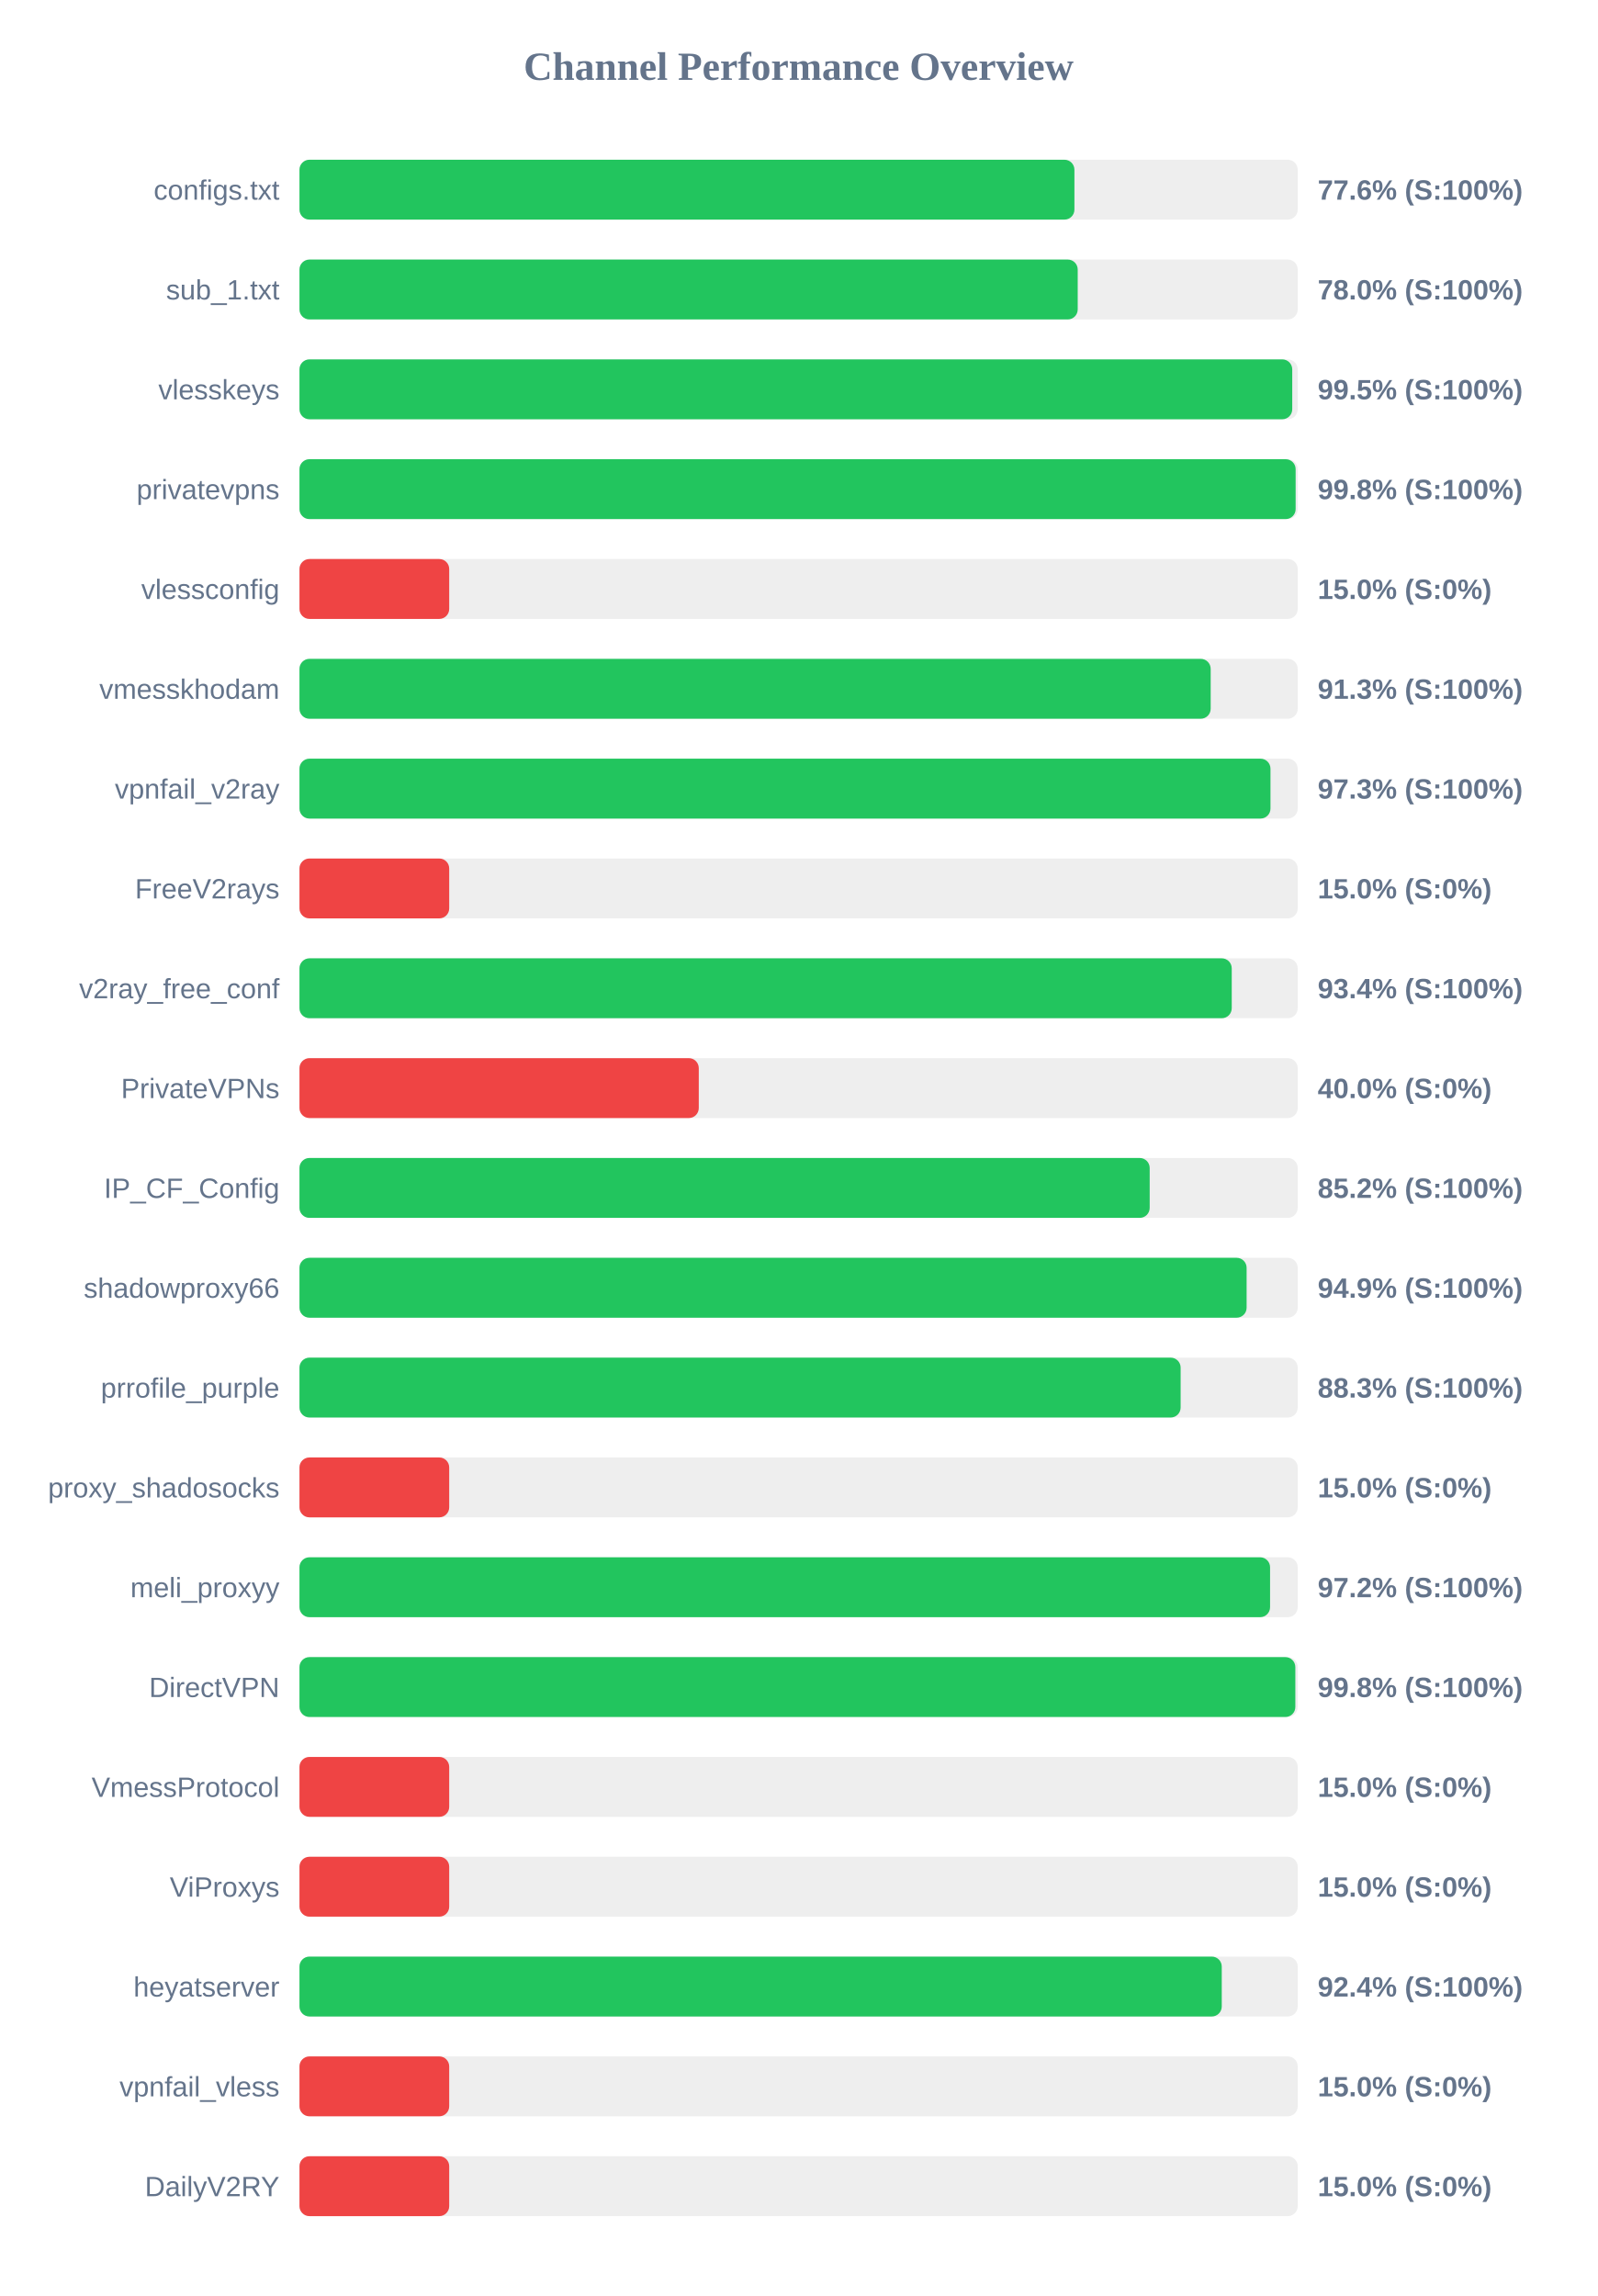
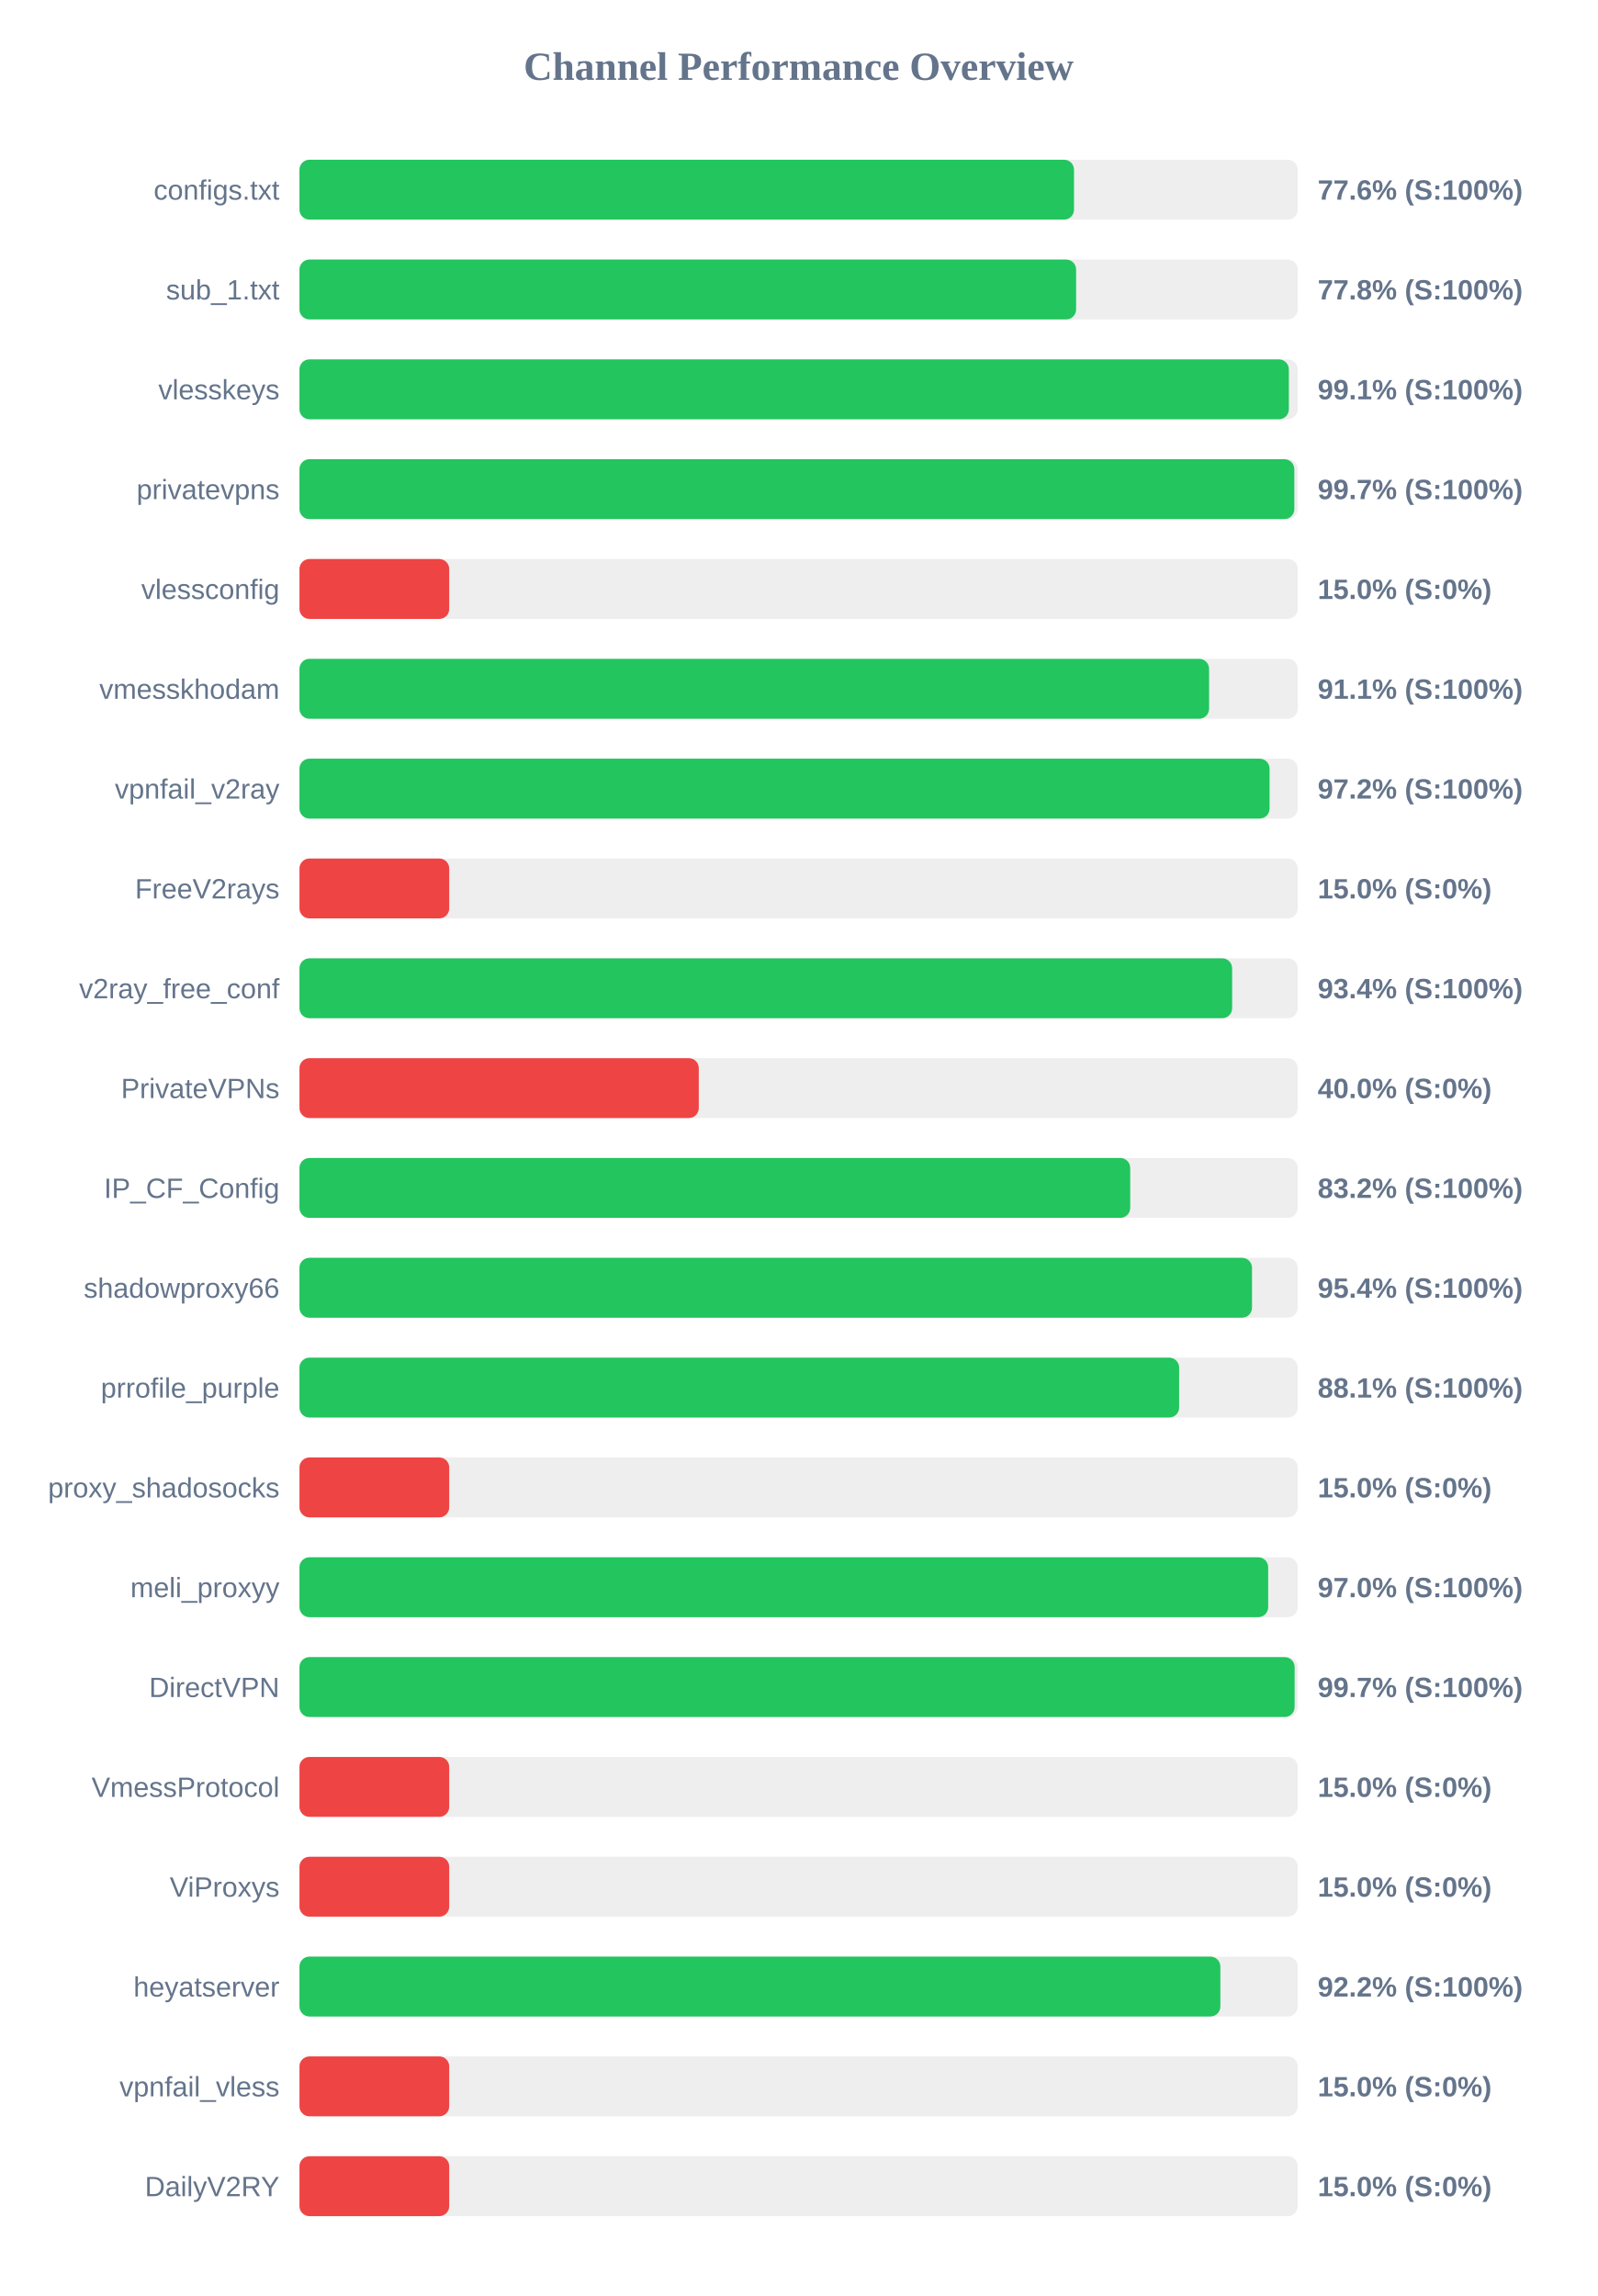
<svg xmlns="http://www.w3.org/2000/svg" width="800" height="1150" version="1.1">
  <style>
        .row { font: 14px Arial; fill: #64748b; }
        .score { font: bold 14px Arial; fill: #64748b; }
    </style>
  <text x="400" y="40" text-anchor="middle" font-size="20px" font-weight="bold" fill="#64748b">Channel Performance Overview</text>
  <rect x="150" y="80" width="500" height="30" fill="#eee" rx="5" />
-   <rect x="150" y="80" width="388.15" height="30" fill="#22c55e" rx="5" />
+   <rect x="150" y="80" width="387.95" height="30" fill="#22c55e" rx="5" />
  <text x="140" y="100" text-anchor="end" class="row">configs.txt</text>
  <text x="660" y="100" text-anchor="start" class="score">77.6% (S:100%)</text>
  <rect x="150" y="130" width="500" height="30" fill="#eee" rx="5" />
-   <rect x="150" y="130" width="389.8" height="30" fill="#22c55e" rx="5" />
+   <rect x="150" y="130" width="389.0" height="30" fill="#22c55e" rx="5" />
  <text x="140" y="150" text-anchor="end" class="row">sub_1.txt</text>
-   <text x="660" y="150" text-anchor="start" class="score">78.0% (S:100%)</text>
+   <text x="660" y="150" text-anchor="start" class="score">77.8% (S:100%)</text>
  <rect x="150" y="180" width="500" height="30" fill="#eee" rx="5" />
-   <rect x="150" y="180" width="497.25" height="30" fill="#22c55e" rx="5" />
+   <rect x="150" y="180" width="495.55" height="30" fill="#22c55e" rx="5" />
  <text x="140" y="200" text-anchor="end" class="row">vlesskeys</text>
-   <text x="660" y="200" text-anchor="start" class="score">99.5% (S:100%)</text>
+   <text x="660" y="200" text-anchor="start" class="score">99.1% (S:100%)</text>
  <rect x="150" y="230" width="500" height="30" fill="#eee" rx="5" />
-   <rect x="150" y="230" width="498.95" height="30" fill="#22c55e" rx="5" />
+   <rect x="150" y="230" width="498.3" height="30" fill="#22c55e" rx="5" />
  <text x="140" y="250" text-anchor="end" class="row">privatevpns</text>
-   <text x="660" y="250" text-anchor="start" class="score">99.8% (S:100%)</text>
+   <text x="660" y="250" text-anchor="start" class="score">99.7% (S:100%)</text>
  <rect x="150" y="280" width="500" height="30" fill="#eee" rx="5" />
  <rect x="150" y="280" width="75.0" height="30" fill="#ef4444" rx="5" />
  <text x="140" y="300" text-anchor="end" class="row">vlessconfig</text>
  <text x="660" y="300" text-anchor="start" class="score">15.0% (S:0%)</text>
  <rect x="150" y="330" width="500" height="30" fill="#eee" rx="5" />
-   <rect x="150" y="330" width="456.4" height="30" fill="#22c55e" rx="5" />
+   <rect x="150" y="330" width="455.6" height="30" fill="#22c55e" rx="5" />
  <text x="140" y="350" text-anchor="end" class="row">vmesskhodam</text>
-   <text x="660" y="350" text-anchor="start" class="score">91.3% (S:100%)</text>
+   <text x="660" y="350" text-anchor="start" class="score">91.1% (S:100%)</text>
  <rect x="150" y="380" width="500" height="30" fill="#eee" rx="5" />
-   <rect x="150" y="380" width="486.35" height="30" fill="#22c55e" rx="5" />
+   <rect x="150" y="380" width="485.9" height="30" fill="#22c55e" rx="5" />
  <text x="140" y="400" text-anchor="end" class="row">vpnfail_v2ray</text>
-   <text x="660" y="400" text-anchor="start" class="score">97.3% (S:100%)</text>
+   <text x="660" y="400" text-anchor="start" class="score">97.2% (S:100%)</text>
  <rect x="150" y="430" width="500" height="30" fill="#eee" rx="5" />
  <rect x="150" y="430" width="75.0" height="30" fill="#ef4444" rx="5" />
  <text x="140" y="450" text-anchor="end" class="row">FreeV2rays</text>
  <text x="660" y="450" text-anchor="start" class="score">15.0% (S:0%)</text>
  <rect x="150" y="480" width="500" height="30" fill="#eee" rx="5" />
-   <rect x="150" y="480" width="466.95" height="30" fill="#22c55e" rx="5" />
+   <rect x="150" y="480" width="467.15" height="30" fill="#22c55e" rx="5" />
  <text x="140" y="500" text-anchor="end" class="row">v2ray_free_conf</text>
  <text x="660" y="500" text-anchor="start" class="score">93.4% (S:100%)</text>
  <rect x="150" y="530" width="500" height="30" fill="#eee" rx="5" />
  <rect x="150" y="530" width="200.0" height="30" fill="#ef4444" rx="5" />
  <text x="140" y="550" text-anchor="end" class="row">PrivateVPNs</text>
  <text x="660" y="550" text-anchor="start" class="score">40.0% (S:0%)</text>
  <rect x="150" y="580" width="500" height="30" fill="#eee" rx="5" />
-   <rect x="150" y="580" width="425.85" height="30" fill="#22c55e" rx="5" />
+   <rect x="150" y="580" width="416.1" height="30" fill="#22c55e" rx="5" />
  <text x="140" y="600" text-anchor="end" class="row">IP_CF_Config</text>
-   <text x="660" y="600" text-anchor="start" class="score">85.2% (S:100%)</text>
+   <text x="660" y="600" text-anchor="start" class="score">83.2% (S:100%)</text>
  <rect x="150" y="630" width="500" height="30" fill="#eee" rx="5" />
-   <rect x="150" y="630" width="474.4" height="30" fill="#22c55e" rx="5" />
+   <rect x="150" y="630" width="477.1" height="30" fill="#22c55e" rx="5" />
  <text x="140" y="650" text-anchor="end" class="row">shadowproxy66</text>
-   <text x="660" y="650" text-anchor="start" class="score">94.9% (S:100%)</text>
+   <text x="660" y="650" text-anchor="start" class="score">95.4% (S:100%)</text>
  <rect x="150" y="680" width="500" height="30" fill="#eee" rx="5" />
-   <rect x="150" y="680" width="441.35" height="30" fill="#22c55e" rx="5" />
+   <rect x="150" y="680" width="440.6" height="30" fill="#22c55e" rx="5" />
  <text x="140" y="700" text-anchor="end" class="row">prrofile_purple</text>
-   <text x="660" y="700" text-anchor="start" class="score">88.3% (S:100%)</text>
+   <text x="660" y="700" text-anchor="start" class="score">88.1% (S:100%)</text>
  <rect x="150" y="730" width="500" height="30" fill="#eee" rx="5" />
  <rect x="150" y="730" width="75.0" height="30" fill="#ef4444" rx="5" />
  <text x="140" y="750" text-anchor="end" class="row">proxy_shadosocks</text>
  <text x="660" y="750" text-anchor="start" class="score">15.0% (S:0%)</text>
  <rect x="150" y="780" width="500" height="30" fill="#eee" rx="5" />
-   <rect x="150" y="780" width="486.15" height="30" fill="#22c55e" rx="5" />
+   <rect x="150" y="780" width="485.2" height="30" fill="#22c55e" rx="5" />
  <text x="140" y="800" text-anchor="end" class="row">meli_proxyy</text>
-   <text x="660" y="800" text-anchor="start" class="score">97.2% (S:100%)</text>
+   <text x="660" y="800" text-anchor="start" class="score">97.0% (S:100%)</text>
  <rect x="150" y="830" width="500" height="30" fill="#eee" rx="5" />
-   <rect x="150" y="830" width="498.8" height="30" fill="#22c55e" rx="5" />
+   <rect x="150" y="830" width="498.45" height="30" fill="#22c55e" rx="5" />
  <text x="140" y="850" text-anchor="end" class="row">DirectVPN</text>
-   <text x="660" y="850" text-anchor="start" class="score">99.8% (S:100%)</text>
+   <text x="660" y="850" text-anchor="start" class="score">99.7% (S:100%)</text>
  <rect x="150" y="880" width="500" height="30" fill="#eee" rx="5" />
  <rect x="150" y="880" width="75.0" height="30" fill="#ef4444" rx="5" />
  <text x="140" y="900" text-anchor="end" class="row">VmessProtocol</text>
  <text x="660" y="900" text-anchor="start" class="score">15.0% (S:0%)</text>
  <rect x="150" y="930" width="500" height="30" fill="#eee" rx="5" />
  <rect x="150" y="930" width="75.0" height="30" fill="#ef4444" rx="5" />
  <text x="140" y="950" text-anchor="end" class="row">ViProxys</text>
  <text x="660" y="950" text-anchor="start" class="score">15.0% (S:0%)</text>
  <rect x="150" y="980" width="500" height="30" fill="#eee" rx="5" />
-   <rect x="150" y="980" width="461.95" height="30" fill="#22c55e" rx="5" />
+   <rect x="150" y="980" width="461.25" height="30" fill="#22c55e" rx="5" />
  <text x="140" y="1000" text-anchor="end" class="row">heyatserver</text>
-   <text x="660" y="1000" text-anchor="start" class="score">92.4% (S:100%)</text>
+   <text x="660" y="1000" text-anchor="start" class="score">92.2% (S:100%)</text>
  <rect x="150" y="1030" width="500" height="30" fill="#eee" rx="5" />
  <rect x="150" y="1030" width="75.0" height="30" fill="#ef4444" rx="5" />
  <text x="140" y="1050" text-anchor="end" class="row">vpnfail_vless</text>
  <text x="660" y="1050" text-anchor="start" class="score">15.0% (S:0%)</text>
  <rect x="150" y="1080" width="500" height="30" fill="#eee" rx="5" />
  <rect x="150" y="1080" width="75.0" height="30" fill="#ef4444" rx="5" />
  <text x="140" y="1100" text-anchor="end" class="row">DailyV2RY</text>
  <text x="660" y="1100" text-anchor="start" class="score">15.0% (S:0%)</text>
</svg>
